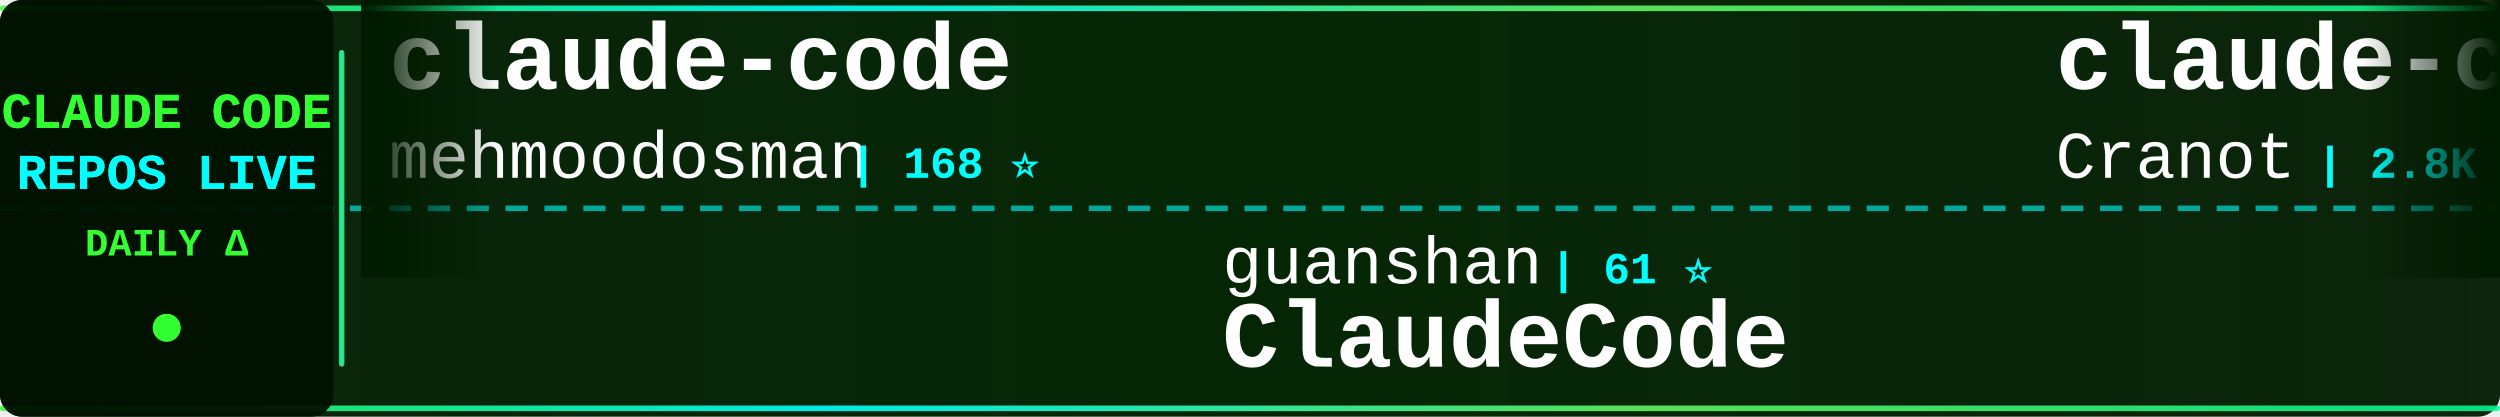
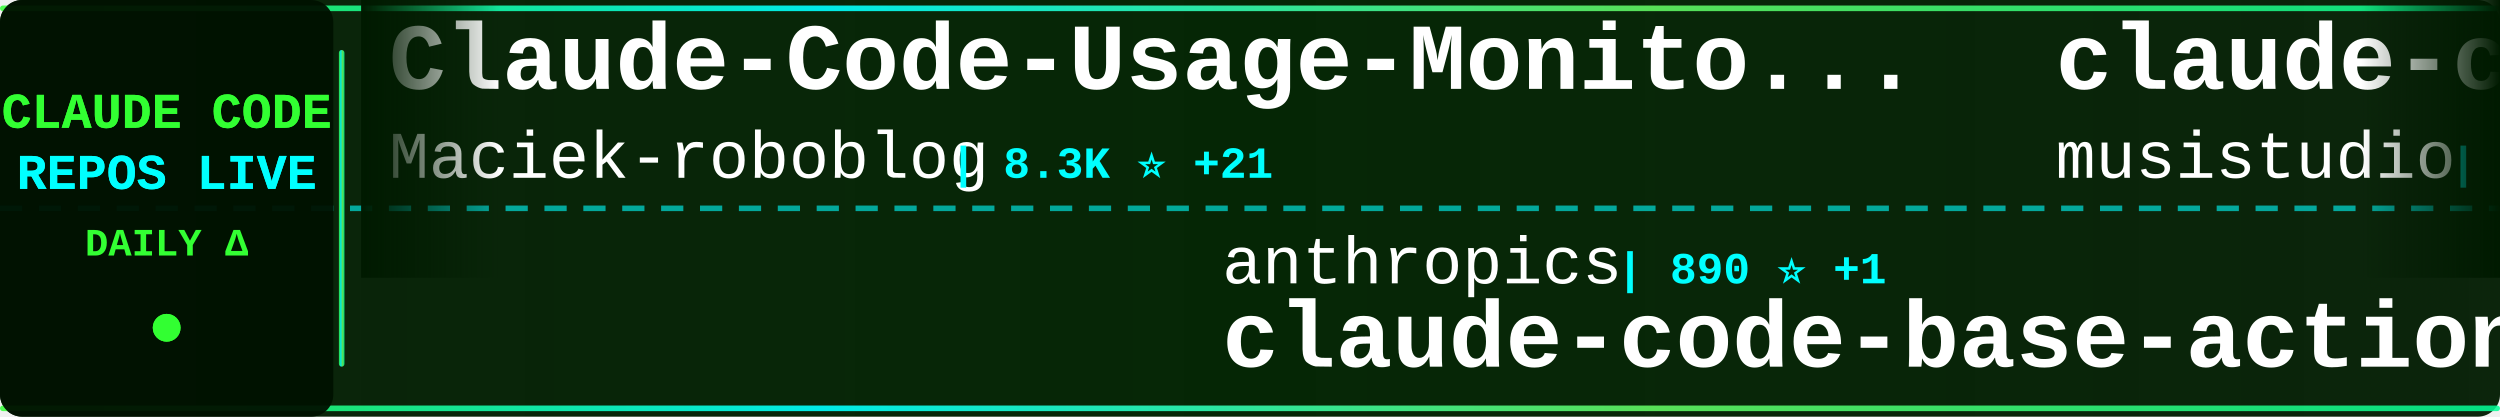
<svg xmlns="http://www.w3.org/2000/svg" width="900" height="150">
  <defs>
    <linearGradient id="tickerBg" x1="0%" y1="0%" x2="100%" y2="0%">
      <stop offset="0%" style="stop-color:#001a00;stop-opacity:0.95" />
      <stop offset="50%" style="stop-color:#002200;stop-opacity:0.98" />
      <stop offset="100%" style="stop-color:#001a00;stop-opacity:0.95" />
    </linearGradient>
    <linearGradient id="borderGrad" x1="0%" y1="0%" x2="100%" y2="0%">
      <stop offset="0%" style="stop-color:#33ff33;stop-opacity:0.85">
        <animate attributeName="stop-opacity" values="0.85;1;0.85" dur="2s" repeatCount="indefinite" />
      </stop>
      <stop offset="33%" style="stop-color:#00ffff;stop-opacity:0.9">
        <animate attributeName="stop-opacity" values="0.9;1;0.9" dur="2.2s" repeatCount="indefinite" />
      </stop>
      <stop offset="66%" style="stop-color:#66ff66;stop-opacity:0.85">
        <animate attributeName="stop-opacity" values="0.85;1;0.85" dur="1.8s" repeatCount="indefinite" />
      </stop>
      <stop offset="100%" style="stop-color:#00ff99;stop-opacity:0.85">
        <animate attributeName="stop-opacity" values="0.85;1;0.85" dur="2s" repeatCount="indefinite" />
      </stop>
    </linearGradient>
    <filter id="textGlow">
      <feGaussianBlur stdDeviation="0.1" result="coloredBlur" />
      <feMerge>
        <feMergeNode in="coloredBlur" />
        <feMergeNode in="SourceGraphic" />
      </feMerge>
    </filter>
    <filter id="metricGlow">
      <feGaussianBlur stdDeviation="0.2" result="coloredBlur" />
      <feMerge>
        <feMergeNode in="coloredBlur" />
        <feMergeNode in="SourceGraphic" />
      </feMerge>
    </filter>
    <linearGradient id="leftFade" x1="0%" y1="0%" x2="100%" y2="0%">
      <stop offset="0%" style="stop-color:#001a00;stop-opacity:1" />
      <stop offset="100%" style="stop-color:#001a00;stop-opacity:0" />
    </linearGradient>
    <linearGradient id="rightFade" x1="0%" y1="0%" x2="100%" y2="0%">
      <stop offset="0%" style="stop-color:#001a00;stop-opacity:0" />
      <stop offset="100%" style="stop-color:#001a00;stop-opacity:1" />
    </linearGradient>
  </defs>
  <rect width="900" height="150" fill="url(#tickerBg)" rx="8" />
  <rect x="0" y="2" width="900" height="2" fill="url(#borderGrad)" rx="1" />
  <rect x="0" y="146" width="900" height="2" fill="url(#borderGrad)" rx="1" />
  <line x1="0" y1="75" x2="900" y2="75" stroke="#00ffff" stroke-width="2" stroke-dasharray="8 6" opacity="0.6" />
  <rect x="0" y="0" width="120" height="150" fill="#001100" opacity="0.95" rx="8" />
  <text x="60" y="46" font-family="'Courier New', monospace" font-size="18" font-weight="bold" fill="#33ff33" text-anchor="middle" filter="url(#textGlow)">
    CLAUDE CODE
  </text>
  <text x="60" y="68" font-family="'Courier New', monospace" font-size="18" font-weight="bold" fill="#00ffff" text-anchor="middle" filter="url(#textGlow)">
    REPOS LIVE
  </text>
  <text x="60" y="92" font-family="'Courier New', monospace" font-size="14" font-weight="bold" fill="#33ff33" text-anchor="middle">
    DAILY Δ
  </text>
  <circle cx="60" cy="118" r="5" fill="#33ff33" filter="url(#metricGlow)">
    <animate attributeName="r" values="4;6;4" dur="1.5s" repeatCount="indefinite" />
    <animate attributeName="opacity" values="0.6;1;0.6" dur="1.5s" repeatCount="indefinite" />
  </circle>
  <rect x="122" y="18" width="2" height="114" fill="url(#borderGrad)" rx="1" />
  <clipPath id="tickerClip">
    <rect x="130" y="0" width="770" height="150" />
  </clipPath>
  <g clip-path="url(#tickerClip)">
    <g id="tickerItems">
      <animateTransform attributeName="transform" attributeType="XML" type="translate" from="0 0" to="-3000 0" dur="54s" repeatCount="indefinite" />
      <g transform="translate(0, 0)">
-         <text x="140" y="32" font-family="'Courier New', monospace" font-size="34" font-weight="bold" fill="#ffffff">claude-code</text>
-         <text x="140" y="64" font-family="'Courier New', monospace" font-size="24" font-weight="normal" fill="#ffffff" opacity="1.0">mehmoodosman</text>
-         <text x="306" y="64" font-family="'Courier New', monospace" font-size="16" font-weight="bold" fill="#00ffff"> | 168 ⭐</text>
+         <text x="140" y="32" font-family="'Courier New', monospace" font-size="34" font-weight="bold" fill="#ffffff">Claude-Code-Usage-Monito...</text>
+         <text x="140" y="64" font-family="'Courier New', monospace" font-size="24" font-weight="normal" fill="#ffffff" opacity="1.0">Maciek-roboblog</text>
+         <text x="342" y="64" font-family="'Courier New', monospace" font-size="16" font-weight="bold" fill="#00ffff"> | 8.3K ⭐ +21</text>
      </g>
      <g transform="translate(300, 0)">
-         <text x="140" y="102" font-family="'Courier New', monospace" font-size="24" font-weight="normal" fill="#ffffff" opacity="1.0">guanshan</text>
-         <text x="258" y="102" font-family="'Courier New', monospace" font-size="16" font-weight="bold" fill="#00ffff"> | 61 ⭐</text>
-         <text x="140" y="132" font-family="'Courier New', monospace" font-size="34" font-weight="bold" fill="#ffffff">ClaudeCode</text>
+         <text x="140" y="102" font-family="'Courier New', monospace" font-size="24" font-weight="normal" fill="#ffffff" opacity="1.0">anthropics</text>
+         <text x="282" y="102" font-family="'Courier New', monospace" font-size="16" font-weight="bold" fill="#00ffff"> | 890 ⭐ +1</text>
+         <text x="140" y="132" font-family="'Courier New', monospace" font-size="34" font-weight="bold" fill="#ffffff">claude-code-base-action</text>
      </g>
      <g transform="translate(600, 0)">
-         <text x="140" y="32" font-family="'Courier New', monospace" font-size="34" font-weight="bold" fill="#ffffff">claude-code-guide</text>
-         <text x="140" y="64" font-family="'Courier New', monospace" font-size="24" font-weight="normal" fill="#ffffff" opacity="1.0">Cranot</text>
-         <text x="234" y="64" font-family="'Courier New', monospace" font-size="16" font-weight="bold" fill="#00ffff"> | 2.8K ⭐ +2</text>
+         <text x="140" y="32" font-family="'Courier New', monospace" font-size="34" font-weight="bold" fill="#ffffff">claude-code-router</text>
+         <text x="140" y="64" font-family="'Courier New', monospace" font-size="24" font-weight="normal" fill="#ffffff" opacity="1.0">musistudio</text>
+         <text x="282" y="64" font-family="'Courier New', monospace" font-size="16" font-weight="bold" fill="#00ffff"> | 35.5K ⭐ +36</text>
      </g>
      <g transform="translate(900, 0)">
-         <text x="140" y="102" font-family="'Courier New', monospace" font-size="24" font-weight="normal" fill="#ffffff" opacity="1.0">luyao618</text>
-         <text x="258" y="102" font-family="'Courier New', monospace" font-size="16" font-weight="bold" fill="#00ffff"> | 1.6K ⭐ +4</text>
-         <text x="140" y="132" font-family="'Courier New', monospace" font-size="34" font-weight="bold" fill="#ffffff">Claude-Code-Source-Study</text>
+         <text x="140" y="102" font-family="'Courier New', monospace" font-size="24" font-weight="normal" fill="#ffffff" opacity="1.0">1rgs</text>
+         <text x="210" y="102" font-family="'Courier New', monospace" font-size="16" font-weight="bold" fill="#00ffff"> | 3.7K ⭐ +1</text>
+         <text x="140" y="132" font-family="'Courier New', monospace" font-size="34" font-weight="bold" fill="#ffffff">claude-code-proxy</text>
      </g>
      <g transform="translate(1200, 0)">
-         <text x="140" y="32" font-family="'Courier New', monospace" font-size="34" font-weight="bold" fill="#ffffff">claude-code-templates</text>
-         <text x="140" y="64" font-family="'Courier New', monospace" font-size="24" font-weight="normal" fill="#ffffff" opacity="1.0">davila7</text>
-         <text x="246" y="64" font-family="'Courier New', monospace" font-size="16" font-weight="bold" fill="#00ffff"> | 28.4K ⭐ +22</text>
+         <text x="140" y="32" font-family="'Courier New', monospace" font-size="34" font-weight="bold" fill="#ffffff">claude-code</text>
+         <text x="140" y="64" font-family="'Courier New', monospace" font-size="24" font-weight="normal" fill="#ffffff" opacity="1.0">Tinkeringg-Lab</text>
+         <text x="330" y="64" font-family="'Courier New', monospace" font-size="16" font-weight="bold" fill="#00ffff"> | 209 ⭐</text>
      </g>
      <g transform="translate(1500, 0)">
-         <text x="140" y="102" font-family="'Courier New', monospace" font-size="24" font-weight="normal" fill="#ffffff" opacity="1.0">router-for-me</text>
-         <text x="318" y="102" font-family="'Courier New', monospace" font-size="16" font-weight="bold" fill="#00ffff"> | 38.9K ⭐ +105</text>
-         <text x="140" y="132" font-family="'Courier New', monospace" font-size="34" font-weight="bold" fill="#ffffff">CLIProxyAPI</text>
+         <text x="140" y="102" font-family="'Courier New', monospace" font-size="24" font-weight="normal" fill="#ffffff" opacity="1.0">davila7</text>
+         <text x="246" y="102" font-family="'Courier New', monospace" font-size="16" font-weight="bold" fill="#00ffff"> | 28.4K ⭐ +28</text>
+         <text x="140" y="132" font-family="'Courier New', monospace" font-size="34" font-weight="bold" fill="#ffffff">claude-code-templates</text>
      </g>
      <g transform="translate(1800, 0)">
-         <text x="140" y="32" font-family="'Courier New', monospace" font-size="34" font-weight="bold" fill="#ffffff">claude-code-book</text>
-         <text x="140" y="64" font-family="'Courier New', monospace" font-size="24" font-weight="normal" fill="#ffffff" opacity="1.0">lintsinghua</text>
-         <text x="294" y="64" font-family="'Courier New', monospace" font-size="16" font-weight="bold" fill="#00ffff"> | 3.8K ⭐ +12</text>
+         <text x="140" y="32" font-family="'Courier New', monospace" font-size="34" font-weight="bold" fill="#ffffff">claude-code-pm-course</text>
+         <text x="140" y="64" font-family="'Courier New', monospace" font-size="24" font-weight="normal" fill="#ffffff" opacity="1.0">carlvellotti</text>
+         <text x="306" y="64" font-family="'Courier New', monospace" font-size="16" font-weight="bold" fill="#00ffff"> | 2.1K ⭐ +1</text>
      </g>
      <g transform="translate(2100, 0)">
-         <text x="140" y="102" font-family="'Courier New', monospace" font-size="24" font-weight="normal" fill="#ffffff" opacity="1.0">JrCx7scC</text>
-         <text x="258" y="102" font-family="'Courier New', monospace" font-size="16" font-weight="bold" fill="#00ffff"> | 371 ⭐</text>
-         <text x="140" y="132" font-family="'Courier New', monospace" font-size="34" font-weight="bold" fill="#ffffff">claude-code-source</text>
+         <text x="140" y="102" font-family="'Courier New', monospace" font-size="24" font-weight="normal" fill="#ffffff" opacity="1.0">isboyjc</text>
+         <text x="246" y="102" font-family="'Courier New', monospace" font-size="16" font-weight="bold" fill="#00ffff"> | 160 ⭐ +1</text>
+         <text x="140" y="132" font-family="'Courier New', monospace" font-size="34" font-weight="bold" fill="#ffffff">claude-code</text>
      </g>
      <g transform="translate(2400, 0)">
-         <text x="140" y="32" font-family="'Courier New', monospace" font-size="34" font-weight="bold" fill="#ffffff">claude-code-webui</text>
-         <text x="140" y="64" font-family="'Courier New', monospace" font-size="24" font-weight="normal" fill="#ffffff" opacity="1.0">sugyan</text>
-         <text x="234" y="64" font-family="'Courier New', monospace" font-size="16" font-weight="bold" fill="#00ffff"> | 1.1K ⭐</text>
+         <text x="140" y="32" font-family="'Courier New', monospace" font-size="34" font-weight="bold" fill="#ffffff">Claude-code</text>
+         <text x="140" y="64" font-family="'Courier New', monospace" font-size="24" font-weight="normal" fill="#ffffff" opacity="1.0">zstmfhy</text>
+         <text x="246" y="64" font-family="'Courier New', monospace" font-size="16" font-weight="bold" fill="#00ffff"> | 190 ⭐</text>
      </g>
      <g transform="translate(2700, 0)">
-         <text x="140" y="102" font-family="'Courier New', monospace" font-size="24" font-weight="normal" fill="#ffffff" opacity="1.0">shareAI-lab</text>
-         <text x="294" y="102" font-family="'Courier New', monospace" font-size="16" font-weight="bold" fill="#00ffff"> | 69.5K ⭐ +211</text>
-         <text x="140" y="132" font-family="'Courier New', monospace" font-size="34" font-weight="bold" fill="#ffffff">learn-claude-code</text>
+         <text x="140" y="102" font-family="'Courier New', monospace" font-size="24" font-weight="normal" fill="#ffffff" opacity="1.0">ykdojo</text>
+         <text x="234" y="102" font-family="'Courier New', monospace" font-size="16" font-weight="bold" fill="#00ffff"> | 9.0K ⭐ +7</text>
+         <text x="140" y="132" font-family="'Courier New', monospace" font-size="34" font-weight="bold" fill="#ffffff">claude-code-tips</text>
      </g>
      <g transform="translate(3000, 0)">
-         <text x="140" y="32" font-family="'Courier New', monospace" font-size="34" font-weight="bold" fill="#ffffff">claude-code</text>
-         <text x="140" y="64" font-family="'Courier New', monospace" font-size="24" font-weight="normal" fill="#ffffff" opacity="1.0">mehmoodosman</text>
-         <text x="306" y="64" font-family="'Courier New', monospace" font-size="16" font-weight="bold" fill="#00ffff"> | 168 ⭐</text>
+         <text x="140" y="32" font-family="'Courier New', monospace" font-size="34" font-weight="bold" fill="#ffffff">Claude-Code-Usage-Monito...</text>
+         <text x="140" y="64" font-family="'Courier New', monospace" font-size="24" font-weight="normal" fill="#ffffff" opacity="1.0">Maciek-roboblog</text>
+         <text x="342" y="64" font-family="'Courier New', monospace" font-size="16" font-weight="bold" fill="#00ffff"> | 8.3K ⭐ +21</text>
      </g>
      <g transform="translate(3300, 0)">
-         <text x="140" y="102" font-family="'Courier New', monospace" font-size="24" font-weight="normal" fill="#ffffff" opacity="1.0">guanshan</text>
-         <text x="258" y="102" font-family="'Courier New', monospace" font-size="16" font-weight="bold" fill="#00ffff"> | 61 ⭐</text>
-         <text x="140" y="132" font-family="'Courier New', monospace" font-size="34" font-weight="bold" fill="#ffffff">ClaudeCode</text>
+         <text x="140" y="102" font-family="'Courier New', monospace" font-size="24" font-weight="normal" fill="#ffffff" opacity="1.0">anthropics</text>
+         <text x="282" y="102" font-family="'Courier New', monospace" font-size="16" font-weight="bold" fill="#00ffff"> | 890 ⭐ +1</text>
+         <text x="140" y="132" font-family="'Courier New', monospace" font-size="34" font-weight="bold" fill="#ffffff">claude-code-base-action</text>
      </g>
      <g transform="translate(3600, 0)">
-         <text x="140" y="32" font-family="'Courier New', monospace" font-size="34" font-weight="bold" fill="#ffffff">claude-code-guide</text>
-         <text x="140" y="64" font-family="'Courier New', monospace" font-size="24" font-weight="normal" fill="#ffffff" opacity="1.0">Cranot</text>
-         <text x="234" y="64" font-family="'Courier New', monospace" font-size="16" font-weight="bold" fill="#00ffff"> | 2.8K ⭐ +2</text>
+         <text x="140" y="32" font-family="'Courier New', monospace" font-size="34" font-weight="bold" fill="#ffffff">claude-code-router</text>
+         <text x="140" y="64" font-family="'Courier New', monospace" font-size="24" font-weight="normal" fill="#ffffff" opacity="1.0">musistudio</text>
+         <text x="282" y="64" font-family="'Courier New', monospace" font-size="16" font-weight="bold" fill="#00ffff"> | 35.5K ⭐ +36</text>
      </g>
      <g transform="translate(3900, 0)">
-         <text x="140" y="102" font-family="'Courier New', monospace" font-size="24" font-weight="normal" fill="#ffffff" opacity="1.0">luyao618</text>
-         <text x="258" y="102" font-family="'Courier New', monospace" font-size="16" font-weight="bold" fill="#00ffff"> | 1.6K ⭐ +4</text>
-         <text x="140" y="132" font-family="'Courier New', monospace" font-size="34" font-weight="bold" fill="#ffffff">Claude-Code-Source-Study</text>
+         <text x="140" y="102" font-family="'Courier New', monospace" font-size="24" font-weight="normal" fill="#ffffff" opacity="1.0">1rgs</text>
+         <text x="210" y="102" font-family="'Courier New', monospace" font-size="16" font-weight="bold" fill="#00ffff"> | 3.7K ⭐ +1</text>
+         <text x="140" y="132" font-family="'Courier New', monospace" font-size="34" font-weight="bold" fill="#ffffff">claude-code-proxy</text>
      </g>
    </g>
  </g>
  <rect x="130" y="0" width="50" height="100" fill="url(#leftFade)" />
  <rect x="850" y="0" width="50" height="100" fill="url(#rightFade)" />
</svg>
